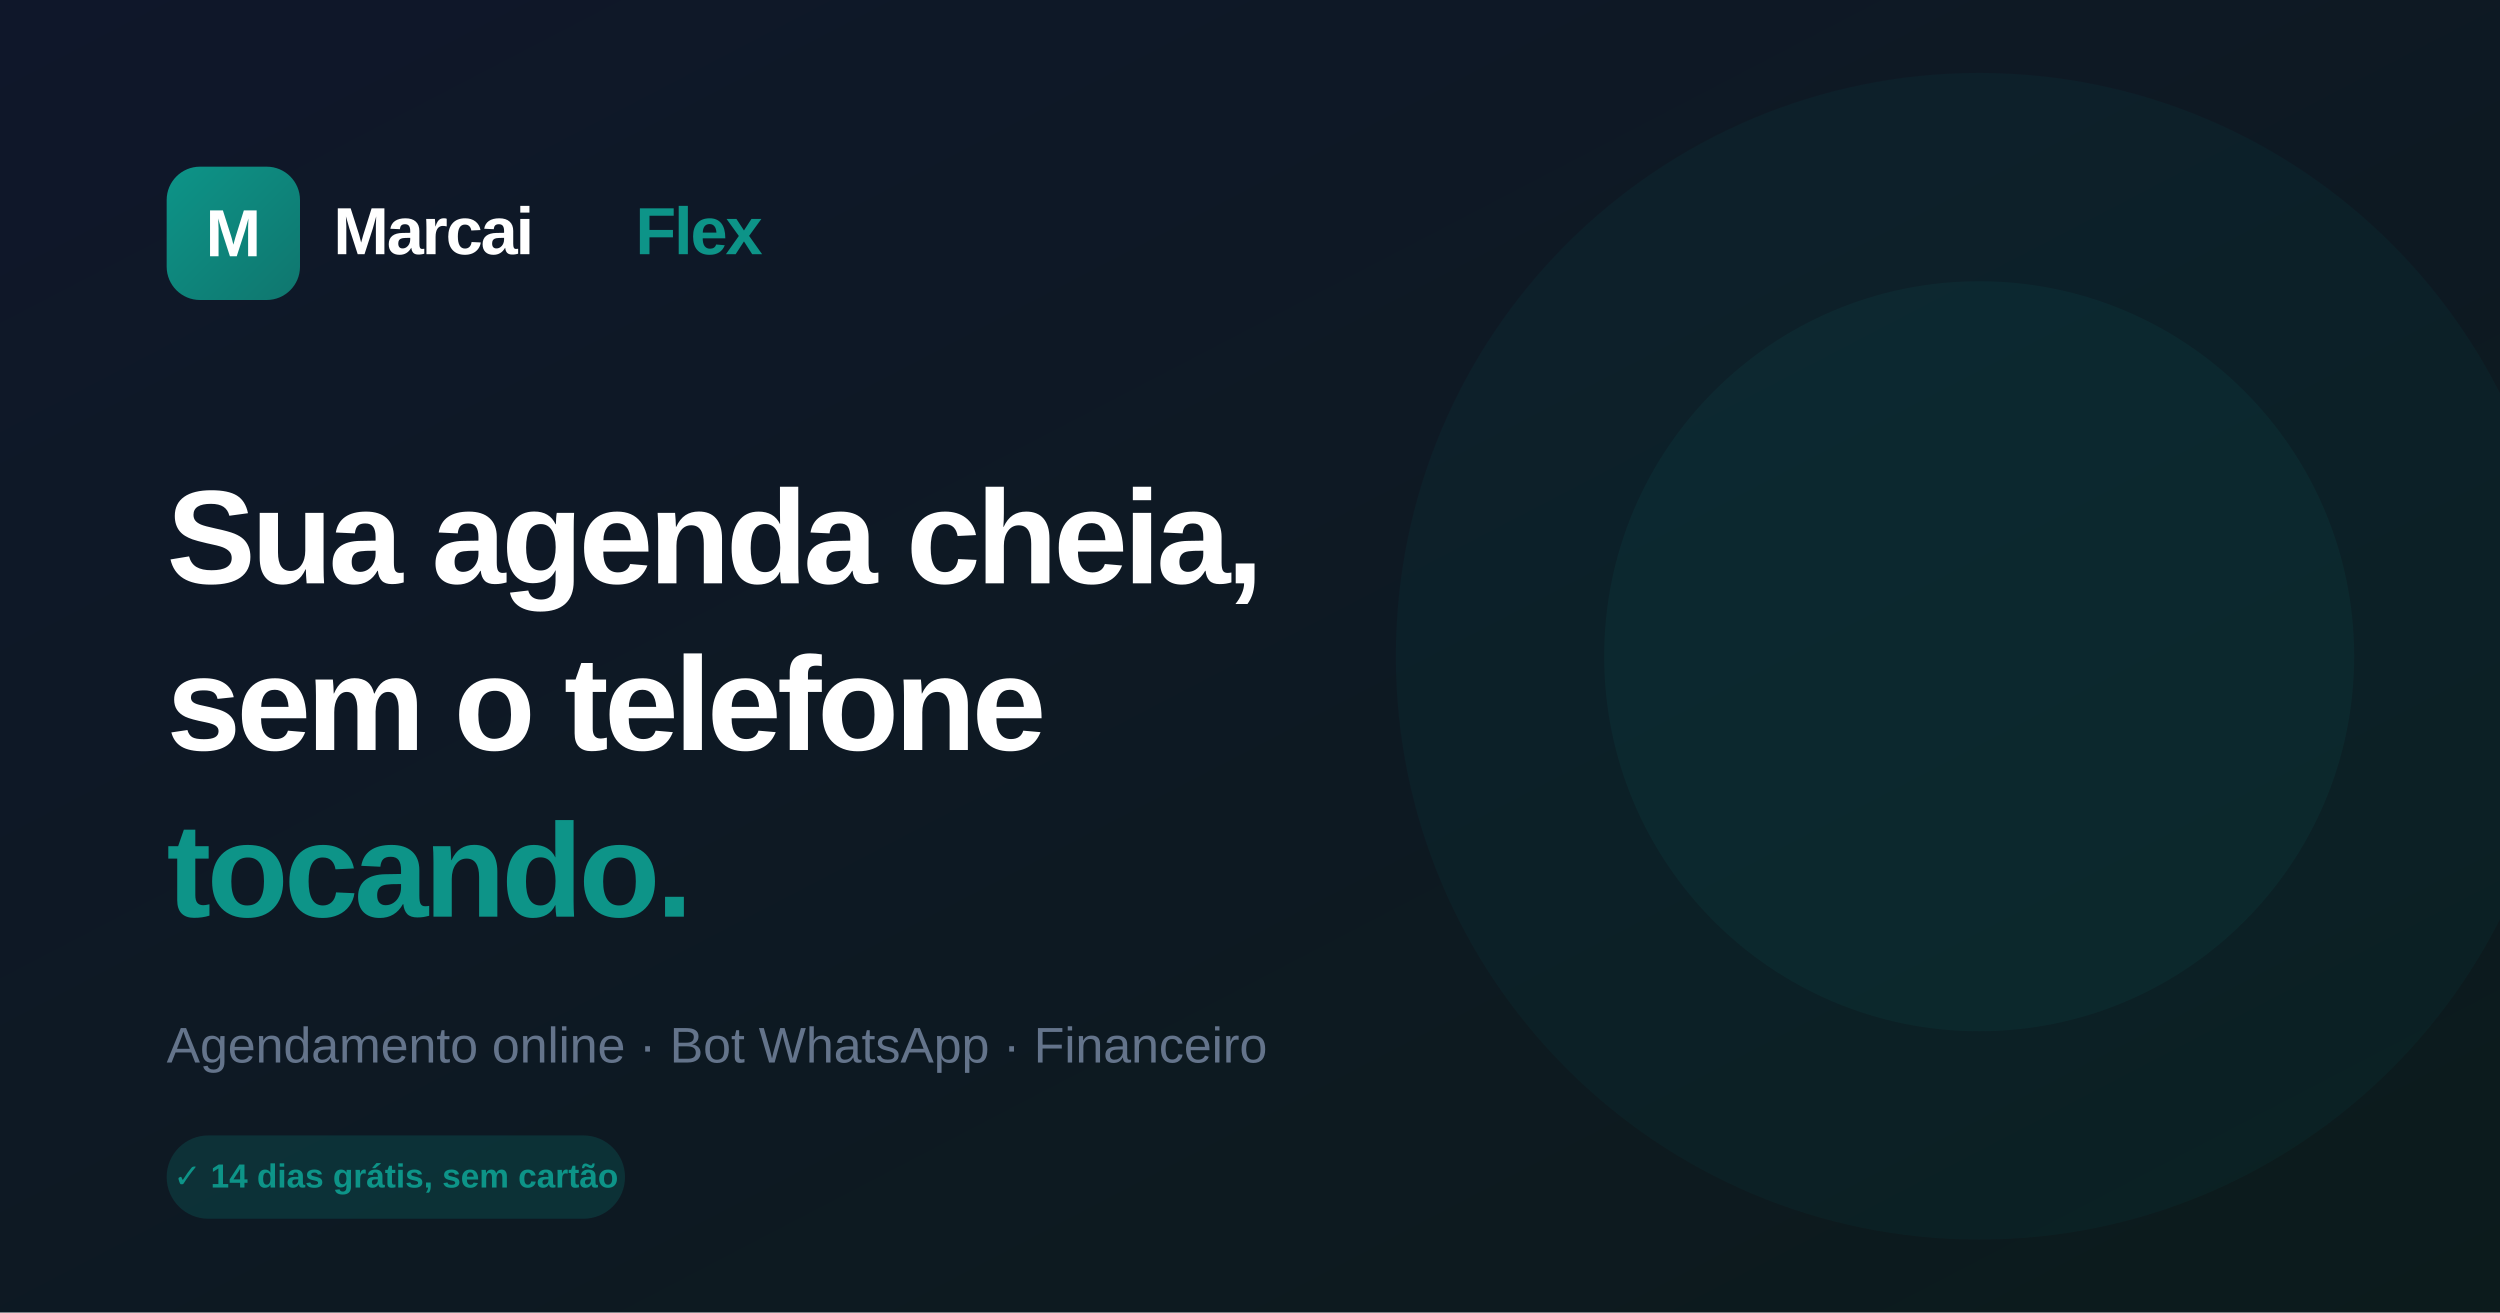
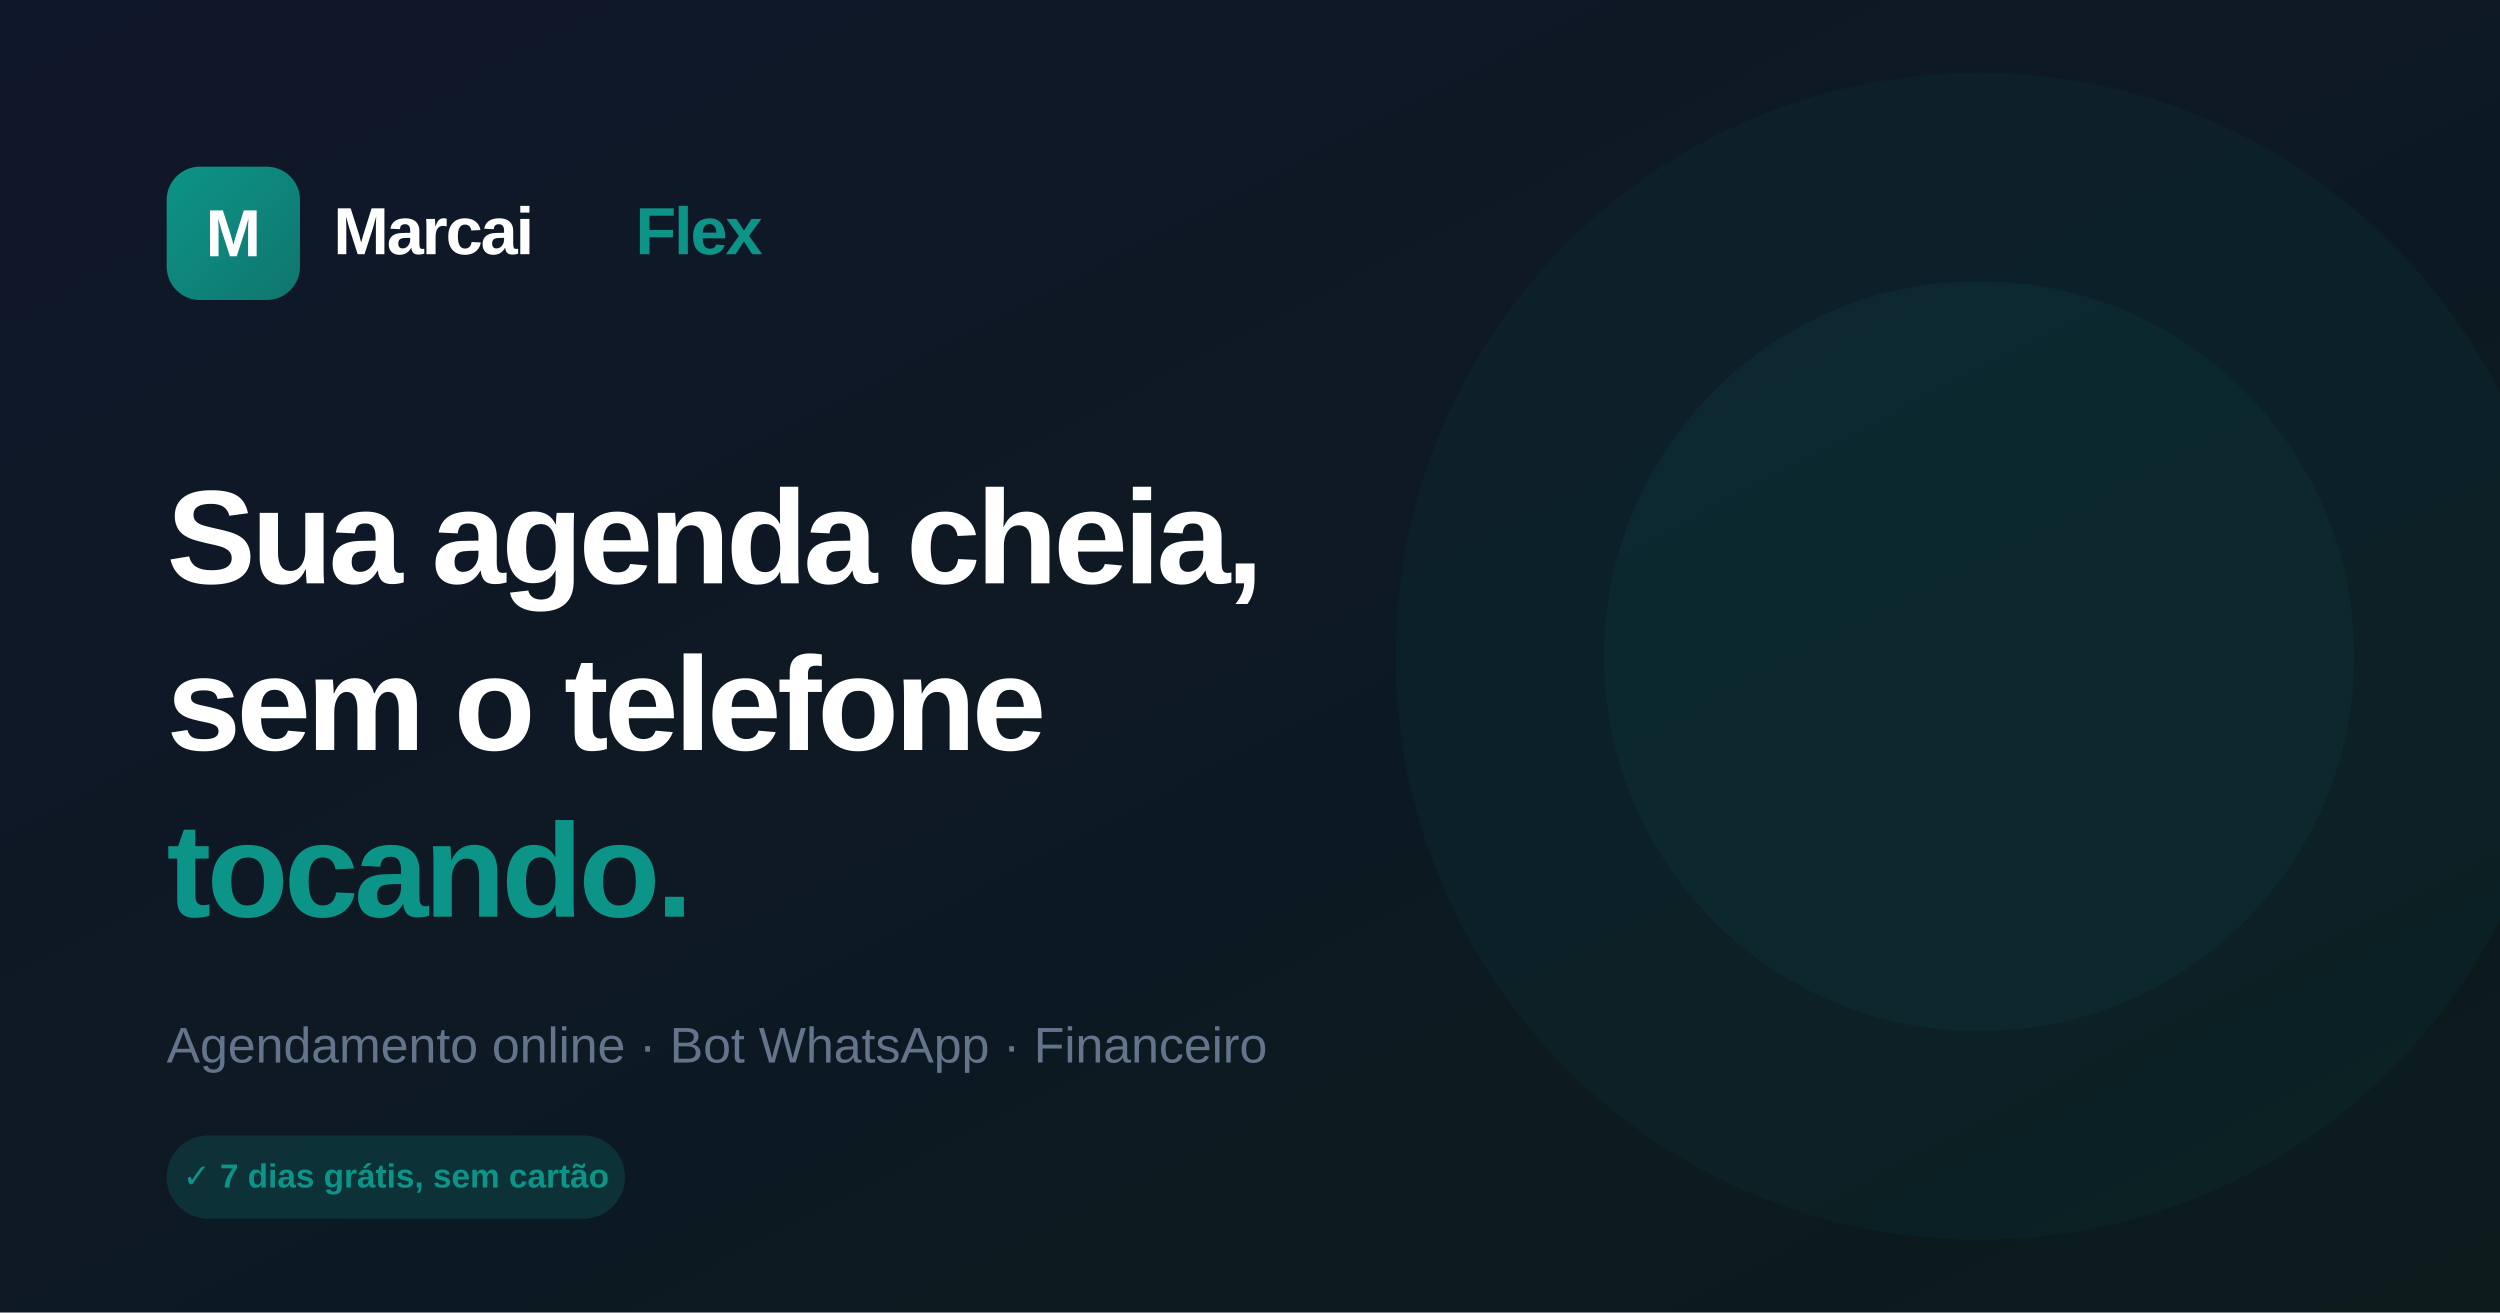
<svg xmlns="http://www.w3.org/2000/svg" width="1200" height="630" viewBox="0 0 1200 630">
  <defs>
    <linearGradient id="bg" x1="0%" y1="0%" x2="100%" y2="100%">
      <stop offset="0%" style="stop-color:#0f172a" />
      <stop offset="100%" style="stop-color:#0c1b1c" />
    </linearGradient>
    <linearGradient id="teal" x1="0%" y1="0%" x2="100%" y2="100%">
      <stop offset="0%" style="stop-color:#0d9488" />
      <stop offset="100%" style="stop-color:#0f766e" />
    </linearGradient>
  </defs>
  <rect width="1200" height="630" fill="url(#bg)" />
  <circle cx="950" cy="315" r="280" fill="rgba(13,148,136,0.06)" />
  <circle cx="950" cy="315" r="180" fill="rgba(13,148,136,0.08)" />
  <rect x="80" y="80" width="64" height="64" rx="16" fill="url(#teal)" />
  <text x="112" y="123" font-family="Arial, sans-serif" font-size="32" font-weight="900" fill="white" text-anchor="middle">M</text>
  <text x="160" y="122" font-family="Arial, sans-serif" font-size="32" font-weight="800" fill="white" letter-spacing="-1">Marcai</text>
  <text x="305" y="122" font-family="Arial, sans-serif" font-size="32" font-weight="800" fill="#0d9488" letter-spacing="-1">Flex</text>
  <text x="80" y="280" font-family="Arial, sans-serif" font-size="64" font-weight="900" fill="white" letter-spacing="-2">Sua agenda cheia,</text>
  <text x="80" y="360" font-family="Arial, sans-serif" font-size="64" font-weight="900" fill="white" letter-spacing="-2">sem o telefone</text>
  <text x="80" y="440" font-family="Arial, sans-serif" font-size="64" font-weight="900" fill="#0d9488" letter-spacing="-2">tocando.</text>
  <text x="80" y="510" font-family="Arial, sans-serif" font-size="24" fill="#64748b">Agendamento online · Bot WhatsApp · Financeiro</text>
  <rect x="80" y="545" width="220" height="40" rx="20" fill="rgba(13,148,136,0.2)" />
-   <text x="190" y="570" font-family="Arial, sans-serif" font-size="16" font-weight="700" fill="#0d9488" text-anchor="middle">✓ 14 dias grátis, sem cartão</text>
+   <text x="190" y="570" font-family="Arial, sans-serif" font-size="16" font-weight="700" fill="#0d9488" text-anchor="middle">✓ 7 dias grátis, sem cartão</text>
</svg>
